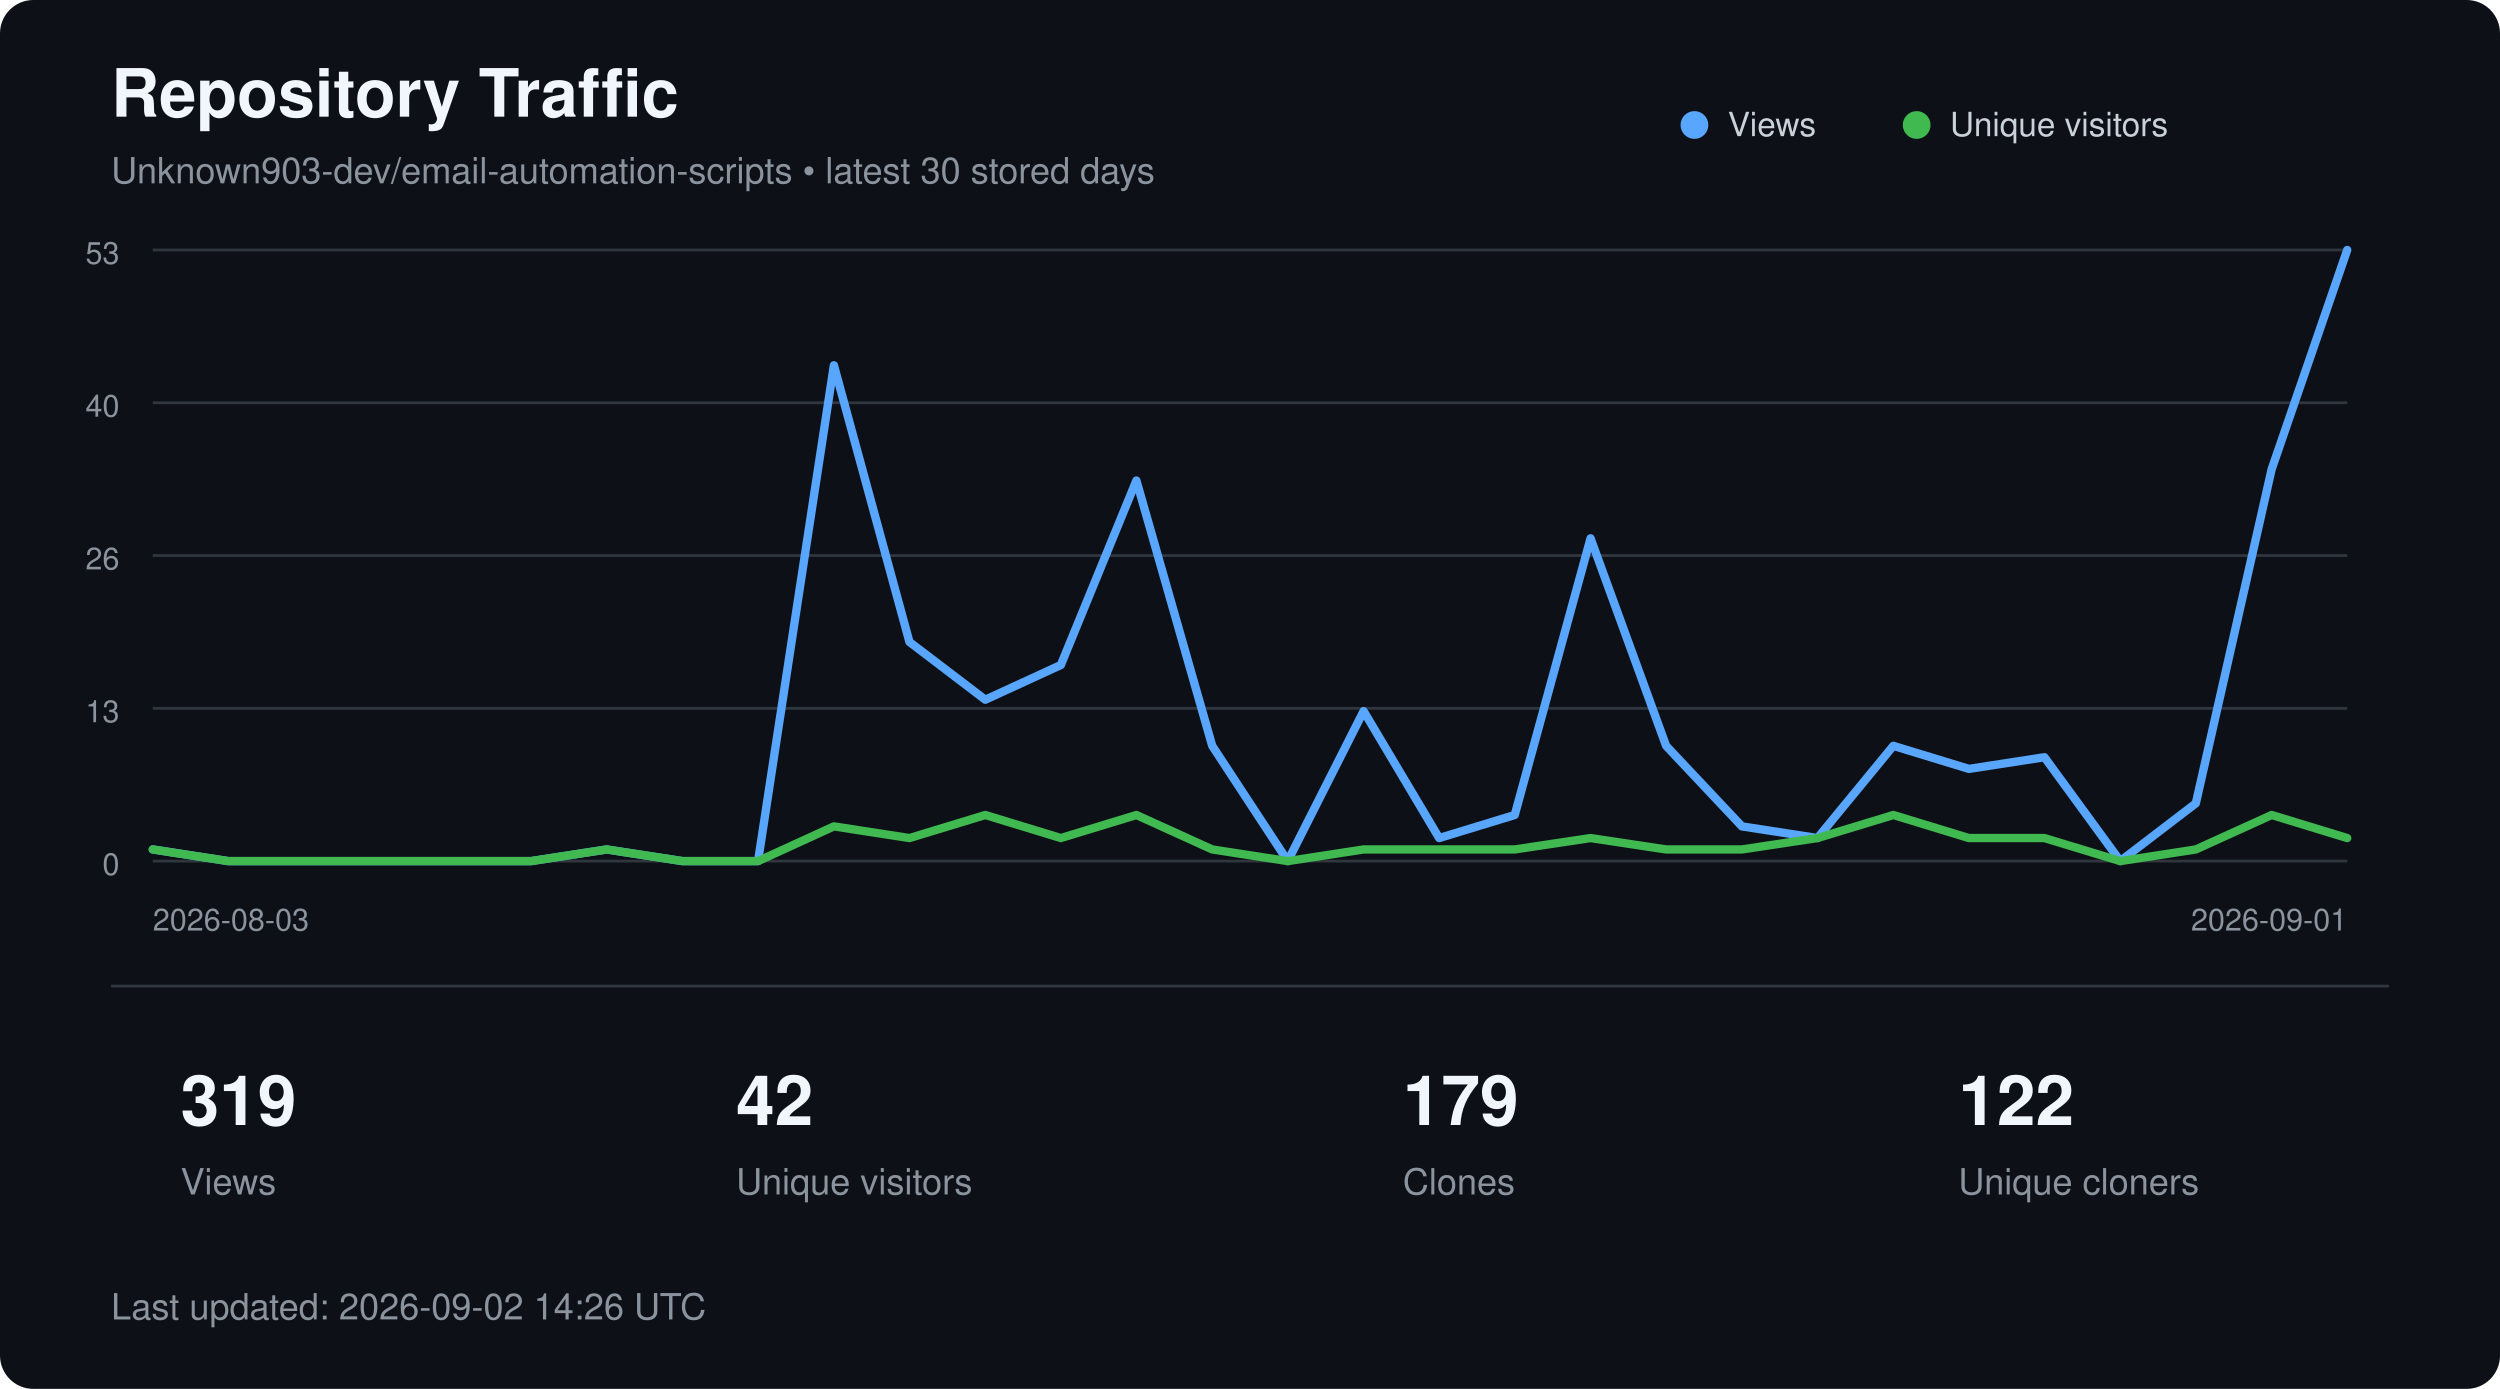
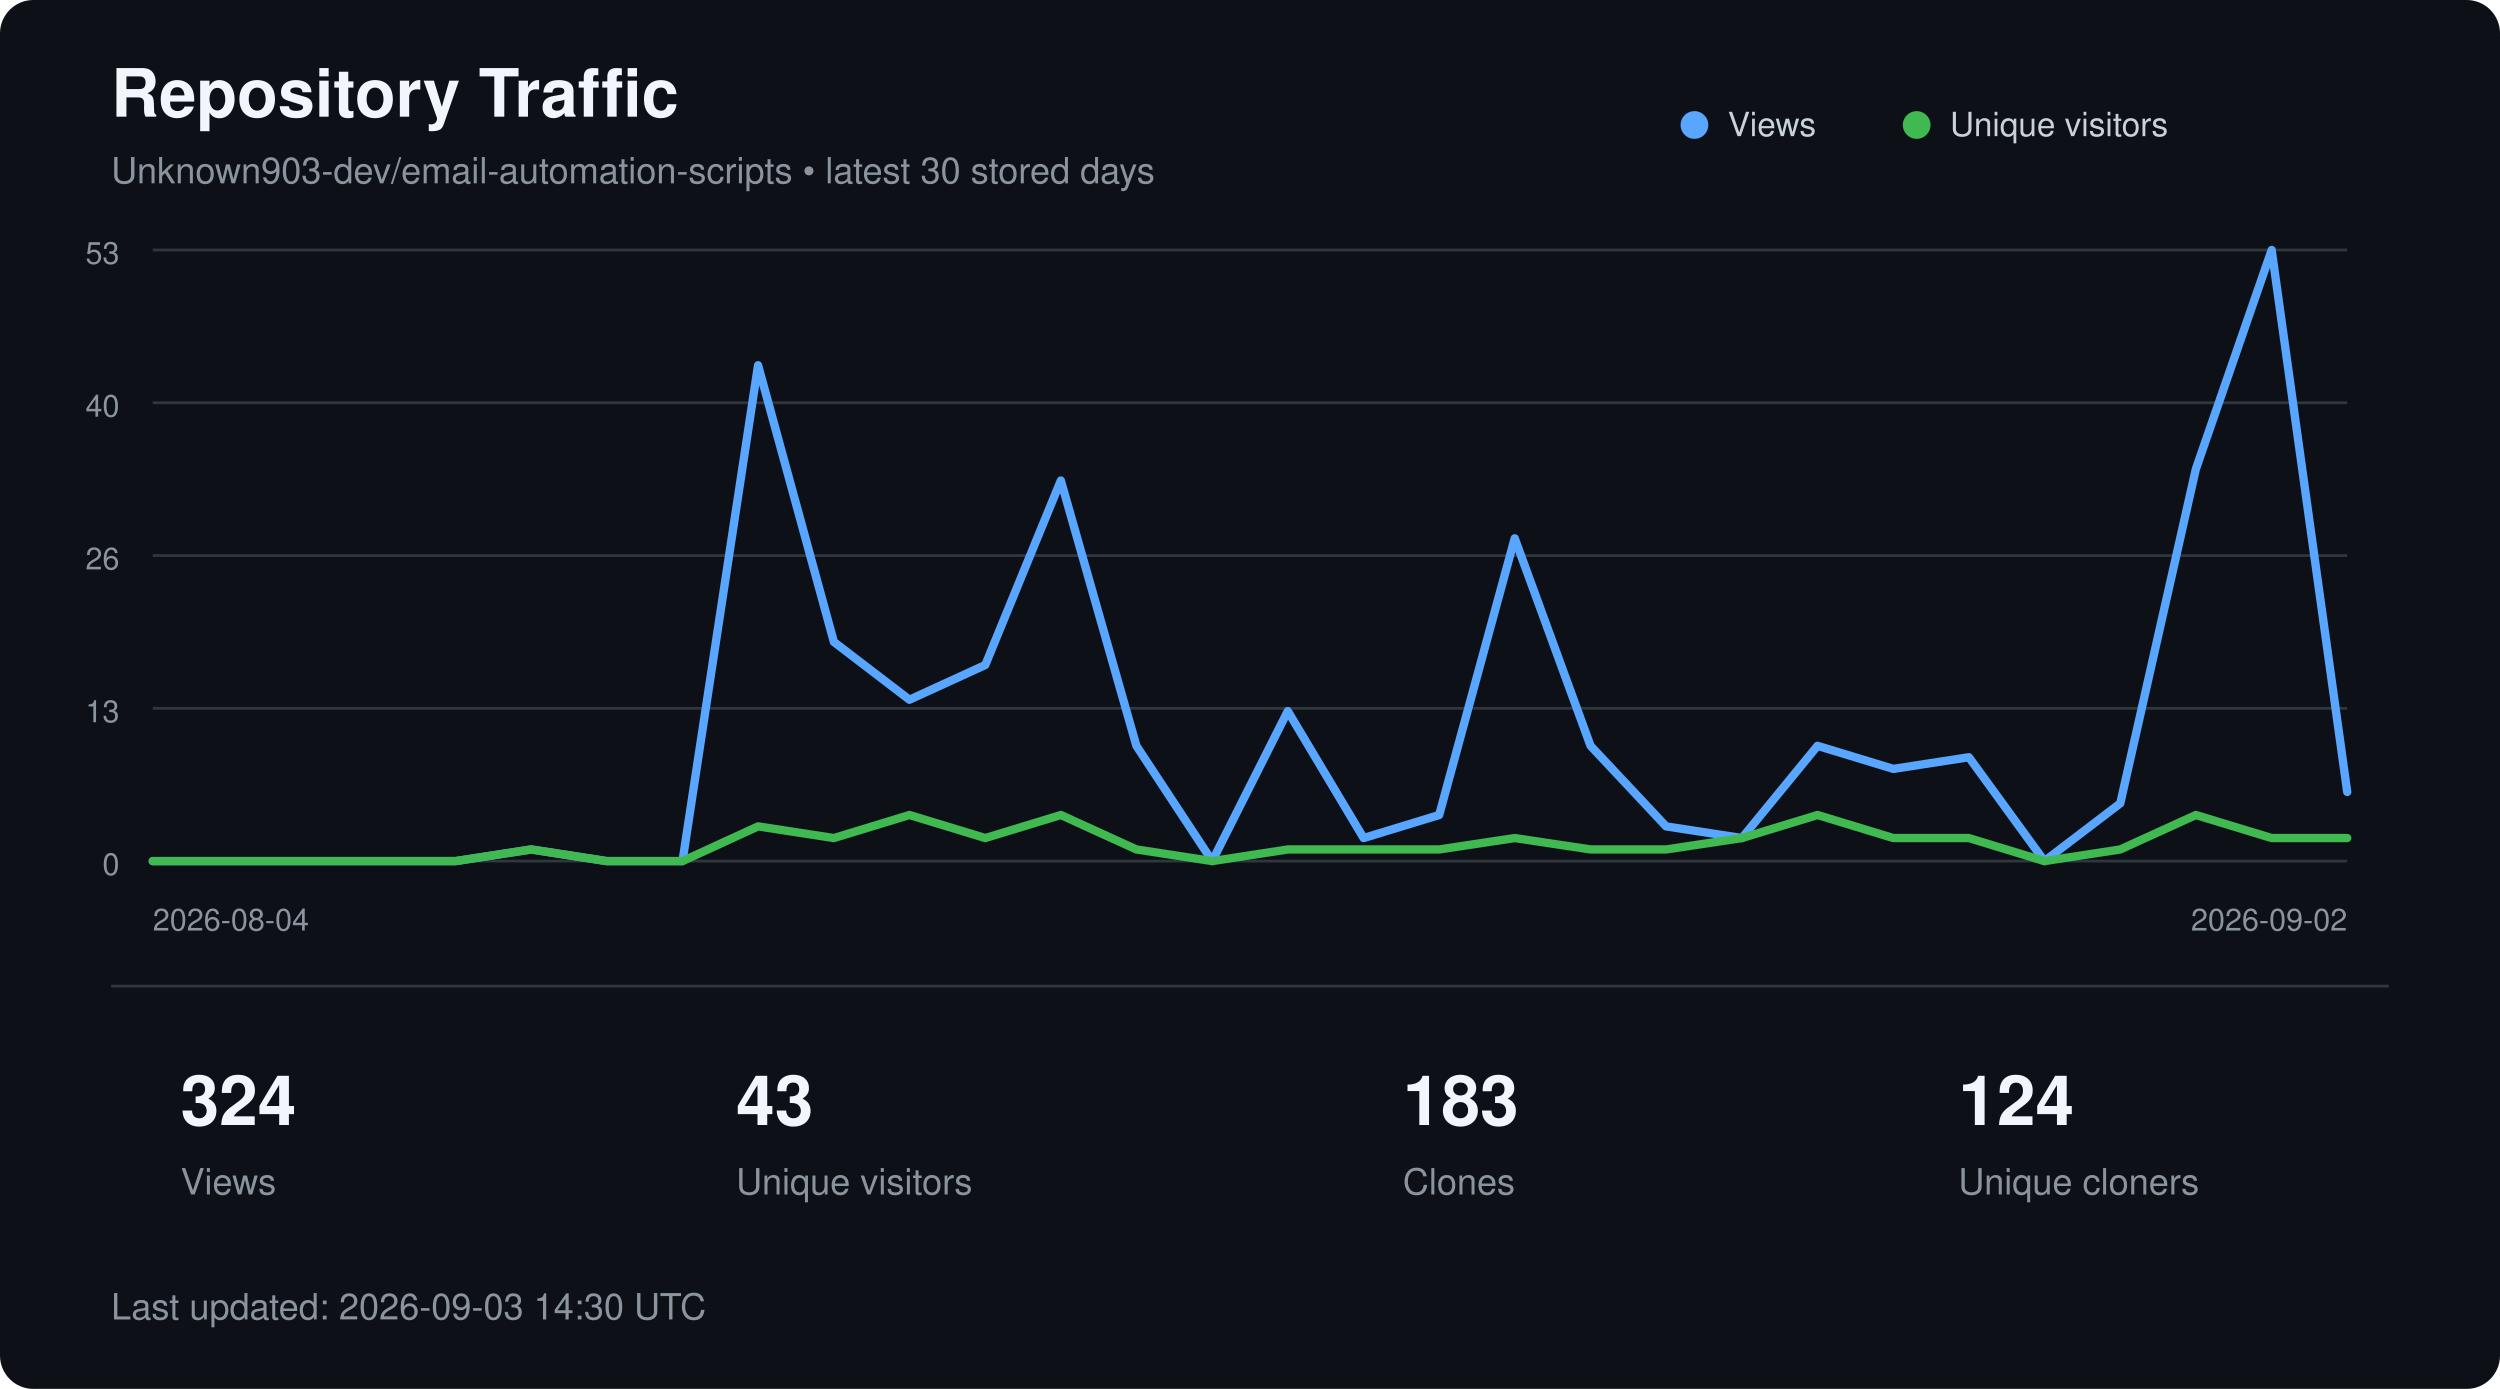
<svg xmlns="http://www.w3.org/2000/svg" width="900" height="500" viewBox="0 0 900 500" role="img" aria-labelledby="title description">
  <style>
        text {
            font-family:
                -apple-system,
                BlinkMacSystemFont,
                "Segoe UI",
                Helvetica,
                Arial,
                sans-serif;
        }

        .title {
            fill: #f0f6fc;
            font-size: 24px;
            font-weight: 600;
        }

        .subtitle {
            fill: #8b949e;
            font-size: 13px;
        }

        .axis {
            fill: #8b949e;
            font-size: 11px;
        }

        .metric {
            fill: #f0f6fc;
            font-size: 25px;
            font-weight: 600;
        }

        .metric-label {
            fill: #8b949e;
            font-size: 13px;
        }

        .legend {
            fill: #c9d1d9;
            font-size: 12px;
        }
    </style>
  <rect width="900" height="500" rx="12" fill="#0d1117" />
  <text x="40" y="42" class="title">
        Repository Traffic
    </text>
  <text x="40" y="66" class="subtitle">
        Unknown903-dev/email-automation-scripts • latest 30 stored days
    </text>
  <line x1="55" y1="90.0" x2="845" y2="90.0" stroke="#30363d" stroke-width="1" />
  <text x="43" y="95.0" text-anchor="end" class="axis">53</text>
  <line x1="55" y1="145.0" x2="845" y2="145.0" stroke="#30363d" stroke-width="1" />
  <text x="43" y="150.0" text-anchor="end" class="axis">40</text>
  <line x1="55" y1="200.0" x2="845" y2="200.0" stroke="#30363d" stroke-width="1" />
  <text x="43" y="205.0" text-anchor="end" class="axis">26</text>
  <line x1="55" y1="255.0" x2="845" y2="255.0" stroke="#30363d" stroke-width="1" />
  <text x="43" y="260.0" text-anchor="end" class="axis">13</text>
  <line x1="55" y1="310.0" x2="845" y2="310.0" stroke="#30363d" stroke-width="1" />
  <text x="43" y="315.0" text-anchor="end" class="axis">0</text>
-   <polyline points="55.0,305.8 82.2,310.0 109.5,310.0 136.7,310.0 164.0,310.0 191.2,310.0 218.4,305.8 245.7,310.0 272.9,310.0 300.2,131.5 327.4,231.1 354.7,251.9 381.9,239.4 409.1,173.0 436.4,268.5 463.6,310.0 490.9,256.0 518.1,301.7 545.3,293.4 572.6,193.8 599.8,268.5 627.1,297.5 654.3,301.7 681.6,268.5 708.8,276.8 736.0,272.6 763.3,310.0 790.5,289.2 817.8,168.9 845.0,90.0" fill="none" stroke="#58a6ff" stroke-width="3" stroke-linecap="round" stroke-linejoin="round" />
-   <polyline points="55.0,305.8 82.2,310.0 109.5,310.0 136.7,310.0 164.0,310.0 191.2,310.0 218.4,305.8 245.7,310.0 272.9,310.0 300.2,297.5 327.4,301.7 354.7,293.4 381.9,301.7 409.1,293.4 436.4,305.8 463.6,310.0 490.9,305.8 518.1,305.8 545.3,305.8 572.6,301.7 599.8,305.8 627.1,305.8 654.3,301.7 681.6,293.4 708.8,301.7 736.0,301.7 763.3,310.0 790.5,305.8 817.8,293.4 845.0,301.7" fill="none" stroke="#3fb950" stroke-width="3" stroke-linecap="round" stroke-linejoin="round" />
+   <polyline points="55.0,310.0 82.2,310.0 109.5,310.0 136.7,310.0 164.0,310.0 191.2,305.8 218.4,310.0 245.7,310.0 272.9,131.5 300.2,231.1 327.4,251.9 354.7,239.4 381.9,173.0 409.1,268.5 436.4,310.0 463.6,256.0 490.9,301.7 518.1,293.4 545.3,193.8 572.6,268.5 599.8,297.5 627.1,301.7 654.3,268.5 681.6,276.8 708.8,272.6 736.0,310.0 763.3,289.2 790.5,168.9 817.8,90.0 845.0,285.1" fill="none" stroke="#58a6ff" stroke-width="3" stroke-linecap="round" stroke-linejoin="round" />
+   <polyline points="55.0,310.0 82.2,310.0 109.5,310.0 136.7,310.0 164.0,310.0 191.2,305.8 218.4,310.0 245.7,310.0 272.9,297.5 300.2,301.7 327.4,293.4 354.7,301.7 381.9,293.4 409.1,305.8 436.4,310.0 463.6,305.8 490.9,305.8 518.1,305.8 545.3,301.7 572.6,305.8 599.8,305.8 627.1,301.7 654.3,293.4 681.6,301.7 708.8,301.7 736.0,310.0 763.3,305.8 790.5,293.4 817.8,301.7 845.0,301.7" fill="none" stroke="#3fb950" stroke-width="3" stroke-linecap="round" stroke-linejoin="round" />
  <circle cx="610" cy="45" r="5" fill="#58a6ff" />
  <text x="622" y="49" class="legend">Views</text>
  <circle cx="690" cy="45" r="5" fill="#3fb950" />
  <text x="702" y="49" class="legend">Unique visitors</text>
  <text x="55" y="335" class="axis">
-         2026-08-03
+         2026-08-04
    </text>
  <text x="845" y="335" text-anchor="end" class="axis">
-         2026-09-01
+         2026-09-02
    </text>
  <line x1="40" y1="355" x2="860" y2="355" stroke="#30363d" />
-   <text x="65" y="405" class="metric">319</text>
+   <text x="65" y="405" class="metric">324</text>
  <text x="65" y="430" class="metric-label">Views</text>
-   <text x="265" y="405" class="metric">42</text>
+   <text x="265" y="405" class="metric">43</text>
  <text x="265" y="430" class="metric-label">Unique visitors</text>
-   <text x="505" y="405" class="metric">179</text>
+   <text x="505" y="405" class="metric">183</text>
  <text x="505" y="430" class="metric-label">Clones</text>
-   <text x="705" y="405" class="metric">122</text>
+   <text x="705" y="405" class="metric">124</text>
  <text x="705" y="430" class="metric-label">Unique cloners</text>
  <text x="40" y="475" class="subtitle">
-         Last updated: 2026-09-02 14:26 UTC
+         Last updated: 2026-09-03 14:30 UTC
    </text>
</svg>
